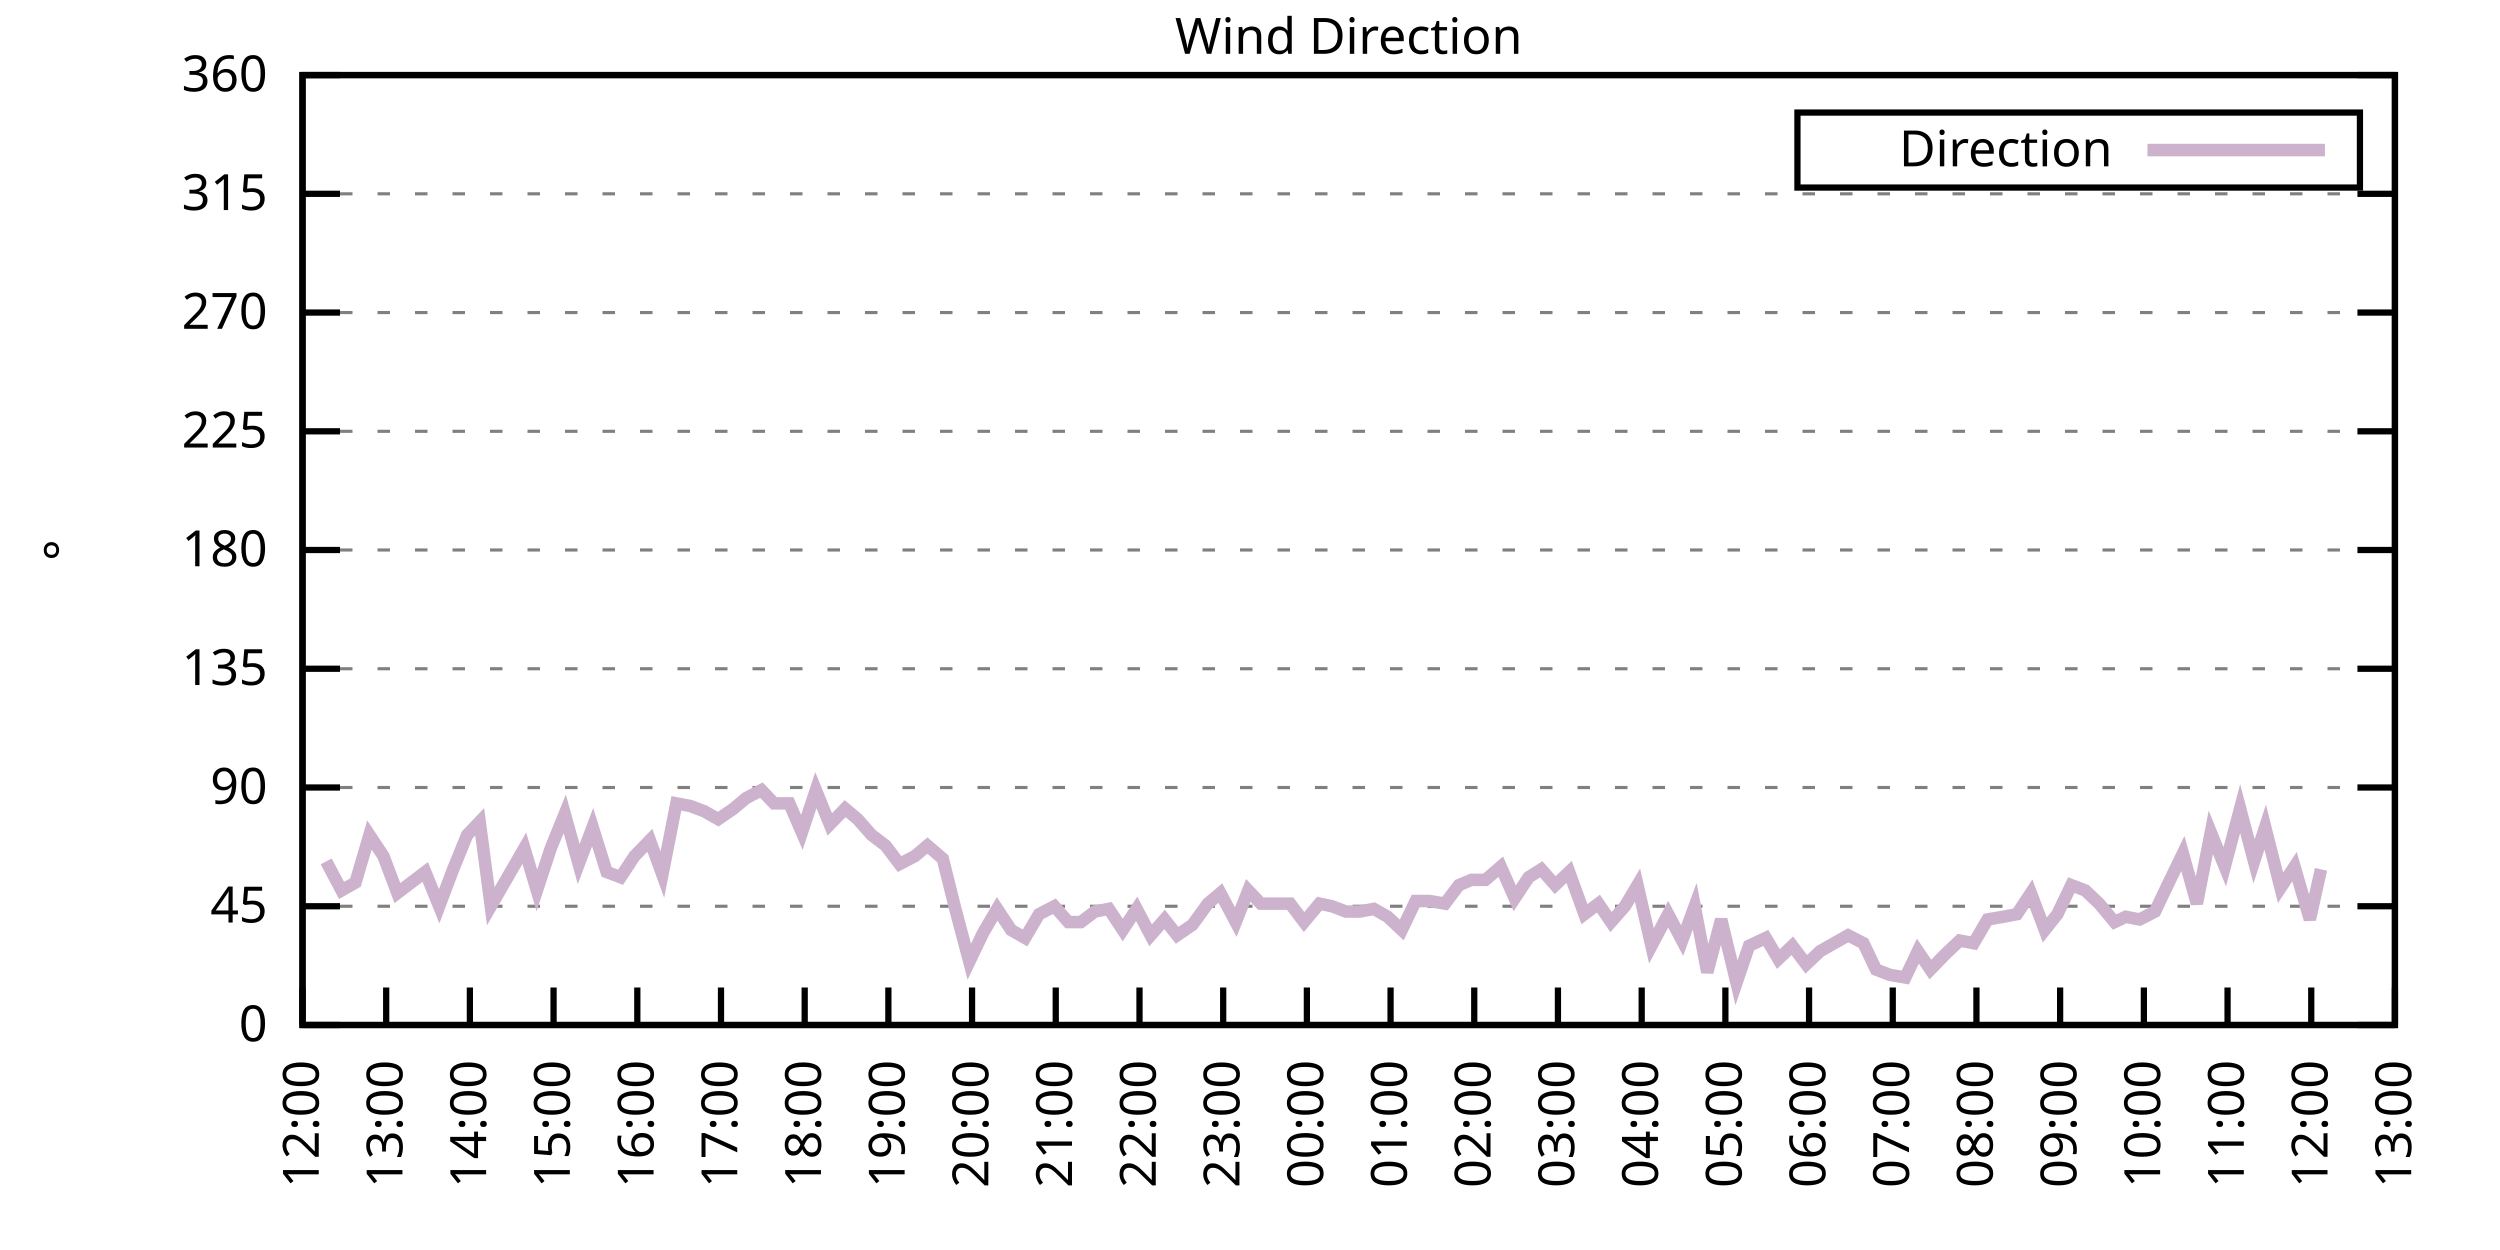
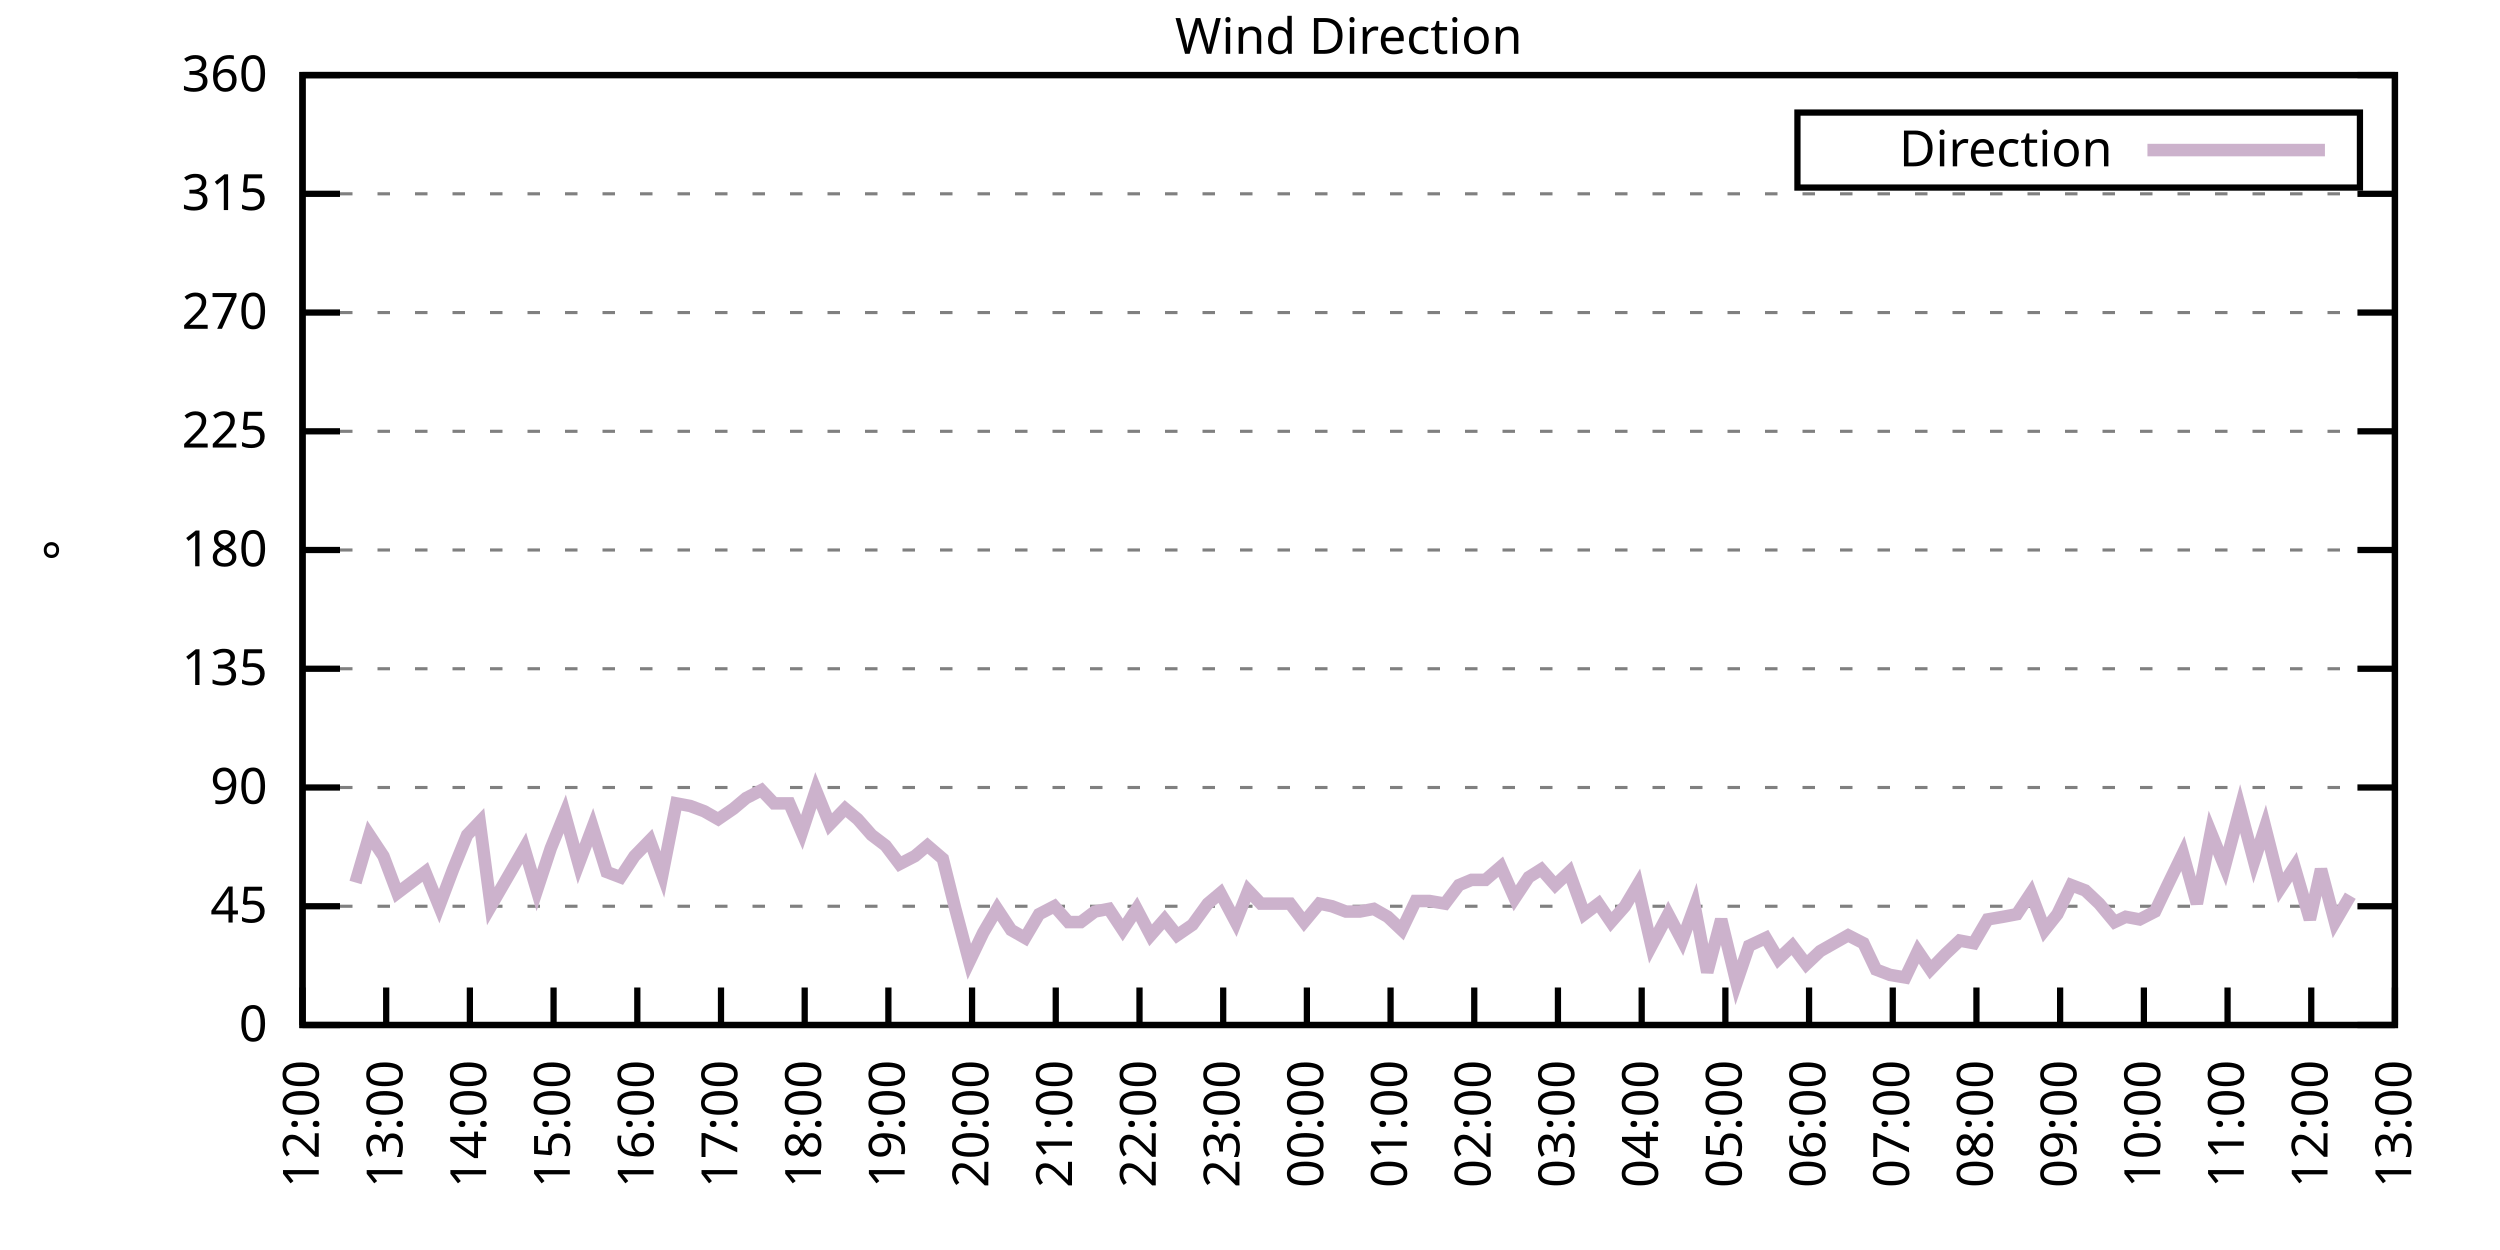
<svg xmlns="http://www.w3.org/2000/svg" xmlns:xlink="http://www.w3.org/1999/xlink" width="400" height="200" viewBox="0 0 400 200">
  <g id="gnuplot_canvas">
    <rect x="0" y="0" width="400" height="200" fill="none" />
    <defs>
      <circle id="gpDot" r="0.5" stroke-width="0.5" stroke="currentColor" />
      <path id="gpPt0" stroke-width="0.333" stroke="currentColor" d="M-1,0 h2 M0,-1 v2" />
      <path id="gpPt1" stroke-width="0.333" stroke="currentColor" d="M-1,-1 L1,1 M1,-1 L-1,1" />
      <path id="gpPt2" stroke-width="0.333" stroke="currentColor" d="M-1,0 L1,0 M0,-1 L0,1 M-1,-1 L1,1 M-1,1 L1,-1" />
      <rect id="gpPt3" stroke-width="0.333" stroke="currentColor" x="-1" y="-1" width="2" height="2" />
      <rect id="gpPt4" stroke-width="0.333" stroke="currentColor" fill="currentColor" x="-1" y="-1" width="2" height="2" />
      <circle id="gpPt5" stroke-width="0.333" stroke="currentColor" cx="0" cy="0" r="1" />
      <use xlink:href="#gpPt5" id="gpPt6" fill="currentColor" stroke="none" />
      <path id="gpPt7" stroke-width="0.333" stroke="currentColor" d="M0,-1.33 L-1.33,0.67 L1.33,0.67 z" />
      <use xlink:href="#gpPt7" id="gpPt8" fill="currentColor" stroke="none" />
      <use xlink:href="#gpPt7" id="gpPt9" stroke="currentColor" transform="rotate(180)" />
      <use xlink:href="#gpPt9" id="gpPt10" fill="currentColor" stroke="none" />
      <use xlink:href="#gpPt3" id="gpPt11" stroke="currentColor" transform="rotate(45)" />
      <use xlink:href="#gpPt11" id="gpPt12" fill="currentColor" stroke="none" />
      <path id="gpPt13" stroke-width="0.333" stroke="currentColor" d="M0,1.330 L1.265,0.411 L0.782,-1.067 L-0.782,-1.076 L-1.265,0.411 z" />
      <use xlink:href="#gpPt13" id="gpPt14" fill="currentColor" stroke="none" />
      <filter id="textbox" filterUnits="objectBoundingBox" x="0" y="0" height="1" width="1">
        <feFlood flood-color="white" flood-opacity="1" result="bgnd" />
        <feComposite in="SourceGraphic" in2="bgnd" operator="atop" />
      </filter>
      <filter id="greybox" filterUnits="objectBoundingBox" x="0" y="0" height="1" width="1">
        <feFlood flood-color="lightgrey" flood-opacity="1" result="grey" />
        <feComposite in="SourceGraphic" in2="grey" operator="atop" />
      </filter>
    </defs>
    <g fill="none" color="white" stroke="currentColor" stroke-width="1.00" stroke-linecap="butt" stroke-linejoin="miter">
</g>
    <g fill="none" color="black" stroke="currentColor" stroke-width="1.00" stroke-linecap="butt" stroke-linejoin="miter">
      <g stroke="none" shape-rendering="crispEdges">
        <polygon fill="rgb(255, 255, 255)" points="48.40,164.00 383.18,164.00 383.18,12.02 48.40,12.02 " />
      </g>
    </g>
    <g fill="none" color="black" stroke="currentColor" stroke-width="1.00" stroke-linecap="butt" stroke-linejoin="miter">
</g>
    <g fill="none" color="black" stroke="black" stroke-width="0.50" stroke-linecap="butt" stroke-linejoin="miter">
</g>
    <g fill="none" color="gray" stroke="currentColor" stroke-width="0.50" stroke-linecap="butt" stroke-linejoin="miter">
      <path stroke="gray" stroke-dasharray="2,4" class="gridline" d="M48.40,164.00 L383.19,164.00  " />
    </g>
    <g fill="none" color="gray" stroke="gray" stroke-width="1.00" stroke-linecap="butt" stroke-linejoin="miter">
</g>
    <g fill="none" color="black" stroke="currentColor" stroke-width="1.00" stroke-linecap="butt" stroke-linejoin="miter">
      <path stroke="black" d="M48.40,164.00 L54.40,164.00 M383.19,164.00 L377.19,164.00  " />
      <g transform="translate(42.80,166.60)" stroke="none" fill="black" font-family="Sans" font-size="8.00" text-anchor="end">
        <text>
          <tspan font-family="Sans"> 0</tspan>
        </text>
      </g>
    </g>
    <g fill="none" color="black" stroke="currentColor" stroke-width="1.00" stroke-linecap="butt" stroke-linejoin="miter">
</g>
    <g fill="none" color="black" stroke="black" stroke-width="0.50" stroke-linecap="butt" stroke-linejoin="miter">
</g>
    <g fill="none" color="gray" stroke="currentColor" stroke-width="0.50" stroke-linecap="butt" stroke-linejoin="miter">
      <path stroke="gray" stroke-dasharray="2,4" class="gridline" d="M48.40,145.00 L383.19,145.00  " />
    </g>
    <g fill="none" color="gray" stroke="gray" stroke-width="1.00" stroke-linecap="butt" stroke-linejoin="miter">
</g>
    <g fill="none" color="black" stroke="currentColor" stroke-width="1.00" stroke-linecap="butt" stroke-linejoin="miter">
      <path stroke="black" d="M48.40,145.00 L54.40,145.00 M383.19,145.00 L377.19,145.00  " />
      <g transform="translate(42.80,147.60)" stroke="none" fill="black" font-family="Sans" font-size="8.00" text-anchor="end">
        <text>
          <tspan font-family="Sans"> 45</tspan>
        </text>
      </g>
    </g>
    <g fill="none" color="black" stroke="currentColor" stroke-width="1.00" stroke-linecap="butt" stroke-linejoin="miter">
</g>
    <g fill="none" color="black" stroke="black" stroke-width="0.50" stroke-linecap="butt" stroke-linejoin="miter">
</g>
    <g fill="none" color="gray" stroke="currentColor" stroke-width="0.50" stroke-linecap="butt" stroke-linejoin="miter">
      <path stroke="gray" stroke-dasharray="2,4" class="gridline" d="M48.40,126.00 L383.19,126.00  " />
    </g>
    <g fill="none" color="gray" stroke="gray" stroke-width="1.00" stroke-linecap="butt" stroke-linejoin="miter">
</g>
    <g fill="none" color="black" stroke="currentColor" stroke-width="1.00" stroke-linecap="butt" stroke-linejoin="miter">
      <path stroke="black" d="M48.40,126.00 L54.40,126.00 M383.19,126.00 L377.19,126.00  " />
      <g transform="translate(42.80,128.60)" stroke="none" fill="black" font-family="Sans" font-size="8.00" text-anchor="end">
        <text>
          <tspan font-family="Sans"> 90</tspan>
        </text>
      </g>
    </g>
    <g fill="none" color="black" stroke="currentColor" stroke-width="1.00" stroke-linecap="butt" stroke-linejoin="miter">
</g>
    <g fill="none" color="black" stroke="black" stroke-width="0.50" stroke-linecap="butt" stroke-linejoin="miter">
</g>
    <g fill="none" color="gray" stroke="currentColor" stroke-width="0.50" stroke-linecap="butt" stroke-linejoin="miter">
      <path stroke="gray" stroke-dasharray="2,4" class="gridline" d="M48.40,107.00 L383.19,107.00  " />
    </g>
    <g fill="none" color="gray" stroke="gray" stroke-width="1.00" stroke-linecap="butt" stroke-linejoin="miter">
</g>
    <g fill="none" color="black" stroke="currentColor" stroke-width="1.00" stroke-linecap="butt" stroke-linejoin="miter">
      <path stroke="black" d="M48.40,107.00 L54.40,107.00 M383.19,107.00 L377.19,107.00  " />
      <g transform="translate(42.80,109.60)" stroke="none" fill="black" font-family="Sans" font-size="8.00" text-anchor="end">
        <text>
          <tspan font-family="Sans"> 135</tspan>
        </text>
      </g>
    </g>
    <g fill="none" color="black" stroke="currentColor" stroke-width="1.00" stroke-linecap="butt" stroke-linejoin="miter">
</g>
    <g fill="none" color="black" stroke="black" stroke-width="0.50" stroke-linecap="butt" stroke-linejoin="miter">
</g>
    <g fill="none" color="gray" stroke="currentColor" stroke-width="0.50" stroke-linecap="butt" stroke-linejoin="miter">
      <path stroke="gray" stroke-dasharray="2,4" class="gridline" d="M48.40,88.00 L383.19,88.00  " />
    </g>
    <g fill="none" color="gray" stroke="gray" stroke-width="1.00" stroke-linecap="butt" stroke-linejoin="miter">
</g>
    <g fill="none" color="black" stroke="currentColor" stroke-width="1.00" stroke-linecap="butt" stroke-linejoin="miter">
      <path stroke="black" d="M48.40,88.00 L54.40,88.00 M383.19,88.00 L377.19,88.00  " />
      <g transform="translate(42.80,90.60)" stroke="none" fill="black" font-family="Sans" font-size="8.00" text-anchor="end">
        <text>
          <tspan font-family="Sans"> 180</tspan>
        </text>
      </g>
    </g>
    <g fill="none" color="black" stroke="currentColor" stroke-width="1.00" stroke-linecap="butt" stroke-linejoin="miter">
</g>
    <g fill="none" color="black" stroke="black" stroke-width="0.50" stroke-linecap="butt" stroke-linejoin="miter">
</g>
    <g fill="none" color="gray" stroke="currentColor" stroke-width="0.50" stroke-linecap="butt" stroke-linejoin="miter">
      <path stroke="gray" stroke-dasharray="2,4" class="gridline" d="M48.40,69.01 L383.19,69.01  " />
    </g>
    <g fill="none" color="gray" stroke="gray" stroke-width="1.00" stroke-linecap="butt" stroke-linejoin="miter">
</g>
    <g fill="none" color="black" stroke="currentColor" stroke-width="1.00" stroke-linecap="butt" stroke-linejoin="miter">
      <path stroke="black" d="M48.40,69.01 L54.40,69.01 M383.19,69.01 L377.19,69.01  " />
      <g transform="translate(42.80,71.61)" stroke="none" fill="black" font-family="Sans" font-size="8.00" text-anchor="end">
        <text>
          <tspan font-family="Sans"> 225</tspan>
        </text>
      </g>
    </g>
    <g fill="none" color="black" stroke="currentColor" stroke-width="1.00" stroke-linecap="butt" stroke-linejoin="miter">
</g>
    <g fill="none" color="black" stroke="black" stroke-width="0.50" stroke-linecap="butt" stroke-linejoin="miter">
</g>
    <g fill="none" color="gray" stroke="currentColor" stroke-width="0.50" stroke-linecap="butt" stroke-linejoin="miter">
      <path stroke="gray" stroke-dasharray="2,4" class="gridline" d="M48.40,50.01 L383.19,50.01  " />
    </g>
    <g fill="none" color="gray" stroke="gray" stroke-width="1.00" stroke-linecap="butt" stroke-linejoin="miter">
</g>
    <g fill="none" color="black" stroke="currentColor" stroke-width="1.00" stroke-linecap="butt" stroke-linejoin="miter">
      <path stroke="black" d="M48.40,50.01 L54.40,50.01 M383.19,50.01 L377.19,50.01  " />
      <g transform="translate(42.80,52.61)" stroke="none" fill="black" font-family="Sans" font-size="8.00" text-anchor="end">
        <text>
          <tspan font-family="Sans"> 270</tspan>
        </text>
      </g>
    </g>
    <g fill="none" color="black" stroke="currentColor" stroke-width="1.00" stroke-linecap="butt" stroke-linejoin="miter">
</g>
    <g fill="none" color="black" stroke="black" stroke-width="0.50" stroke-linecap="butt" stroke-linejoin="miter">
</g>
    <g fill="none" color="gray" stroke="currentColor" stroke-width="0.50" stroke-linecap="butt" stroke-linejoin="miter">
      <path stroke="gray" stroke-dasharray="2,4" class="gridline" d="M48.40,31.01 L383.19,31.01  " />
    </g>
    <g fill="none" color="gray" stroke="gray" stroke-width="1.00" stroke-linecap="butt" stroke-linejoin="miter">
</g>
    <g fill="none" color="black" stroke="currentColor" stroke-width="1.00" stroke-linecap="butt" stroke-linejoin="miter">
      <path stroke="black" d="M48.40,31.01 L54.40,31.01 M383.19,31.01 L377.19,31.01  " />
      <g transform="translate(42.80,33.61)" stroke="none" fill="black" font-family="Sans" font-size="8.00" text-anchor="end">
        <text>
          <tspan font-family="Sans"> 315</tspan>
        </text>
      </g>
    </g>
    <g fill="none" color="black" stroke="currentColor" stroke-width="1.00" stroke-linecap="butt" stroke-linejoin="miter">
</g>
    <g fill="none" color="black" stroke="black" stroke-width="0.50" stroke-linecap="butt" stroke-linejoin="miter">
</g>
    <g fill="none" color="gray" stroke="currentColor" stroke-width="0.50" stroke-linecap="butt" stroke-linejoin="miter">
      <path stroke="gray" stroke-dasharray="2,4" class="gridline" d="M48.40,12.01 L383.19,12.01  " />
    </g>
    <g fill="none" color="gray" stroke="gray" stroke-width="1.00" stroke-linecap="butt" stroke-linejoin="miter">
</g>
    <g fill="none" color="black" stroke="currentColor" stroke-width="1.00" stroke-linecap="butt" stroke-linejoin="miter">
      <path stroke="black" d="M48.40,12.01 L54.40,12.01 M383.19,12.01 L377.19,12.01  " />
      <g transform="translate(42.80,14.61)" stroke="none" fill="black" font-family="Sans" font-size="8.00" text-anchor="end">
        <text>
          <tspan font-family="Sans"> 360</tspan>
        </text>
      </g>
    </g>
    <g fill="none" color="black" stroke="currentColor" stroke-width="1.00" stroke-linecap="butt" stroke-linejoin="miter">
      <path stroke="black" d="M48.40,164.00 L48.40,158.00  " />
      <g transform="translate(51.00,169.60) rotate(270.00)" stroke="none" fill="black" font-family="Sans" font-size="8.00" text-anchor="end">
        <text>
          <tspan font-family="Sans">12:00</tspan>
        </text>
      </g>
    </g>
    <g fill="none" color="black" stroke="currentColor" stroke-width="1.00" stroke-linecap="butt" stroke-linejoin="miter">
      <path stroke="black" d="M61.79,164.00 L61.79,158.00  " />
      <g transform="translate(64.39,169.60) rotate(270.00)" stroke="none" fill="black" font-family="Sans" font-size="8.00" text-anchor="end">
        <text>
          <tspan font-family="Sans">13:00</tspan>
        </text>
      </g>
    </g>
    <g fill="none" color="black" stroke="currentColor" stroke-width="1.00" stroke-linecap="butt" stroke-linejoin="miter">
      <path stroke="black" d="M75.18,164.00 L75.18,158.00  " />
      <g transform="translate(77.78,169.60) rotate(270.00)" stroke="none" fill="black" font-family="Sans" font-size="8.00" text-anchor="end">
        <text>
          <tspan font-family="Sans">14:00</tspan>
        </text>
      </g>
    </g>
    <g fill="none" color="black" stroke="currentColor" stroke-width="1.00" stroke-linecap="butt" stroke-linejoin="miter">
      <path stroke="black" d="M88.57,164.00 L88.57,158.00  " />
      <g transform="translate(91.17,169.60) rotate(270.00)" stroke="none" fill="black" font-family="Sans" font-size="8.00" text-anchor="end">
        <text>
          <tspan font-family="Sans">15:00</tspan>
        </text>
      </g>
    </g>
    <g fill="none" color="black" stroke="currentColor" stroke-width="1.00" stroke-linecap="butt" stroke-linejoin="miter">
      <path stroke="black" d="M101.97,164.00 L101.97,158.00  " />
      <g transform="translate(104.57,169.60) rotate(270.00)" stroke="none" fill="black" font-family="Sans" font-size="8.00" text-anchor="end">
        <text>
          <tspan font-family="Sans">16:00</tspan>
        </text>
      </g>
    </g>
    <g fill="none" color="black" stroke="currentColor" stroke-width="1.00" stroke-linecap="butt" stroke-linejoin="miter">
      <path stroke="black" d="M115.36,164.00 L115.36,158.00  " />
      <g transform="translate(117.96,169.60) rotate(270.00)" stroke="none" fill="black" font-family="Sans" font-size="8.00" text-anchor="end">
        <text>
          <tspan font-family="Sans">17:00</tspan>
        </text>
      </g>
    </g>
    <g fill="none" color="black" stroke="currentColor" stroke-width="1.00" stroke-linecap="butt" stroke-linejoin="miter">
      <path stroke="black" d="M128.75,164.00 L128.75,158.00  " />
      <g transform="translate(131.35,169.60) rotate(270.00)" stroke="none" fill="black" font-family="Sans" font-size="8.00" text-anchor="end">
        <text>
          <tspan font-family="Sans">18:00</tspan>
        </text>
      </g>
    </g>
    <g fill="none" color="black" stroke="currentColor" stroke-width="1.00" stroke-linecap="butt" stroke-linejoin="miter">
      <path stroke="black" d="M142.14,164.00 L142.14,158.00  " />
      <g transform="translate(144.74,169.60) rotate(270.00)" stroke="none" fill="black" font-family="Sans" font-size="8.00" text-anchor="end">
        <text>
          <tspan font-family="Sans">19:00</tspan>
        </text>
      </g>
    </g>
    <g fill="none" color="black" stroke="currentColor" stroke-width="1.00" stroke-linecap="butt" stroke-linejoin="miter">
      <path stroke="black" d="M155.53,164.00 L155.53,158.00  " />
      <g transform="translate(158.13,169.60) rotate(270.00)" stroke="none" fill="black" font-family="Sans" font-size="8.00" text-anchor="end">
        <text>
          <tspan font-family="Sans">20:00</tspan>
        </text>
      </g>
    </g>
    <g fill="none" color="black" stroke="currentColor" stroke-width="1.00" stroke-linecap="butt" stroke-linejoin="miter">
      <path stroke="black" d="M168.92,164.00 L168.92,158.00  " />
      <g transform="translate(171.52,169.60) rotate(270.00)" stroke="none" fill="black" font-family="Sans" font-size="8.00" text-anchor="end">
        <text>
          <tspan font-family="Sans">21:00</tspan>
        </text>
      </g>
    </g>
    <g fill="none" color="black" stroke="currentColor" stroke-width="1.00" stroke-linecap="butt" stroke-linejoin="miter">
      <path stroke="black" d="M182.32,164.00 L182.32,158.00  " />
      <g transform="translate(184.92,169.60) rotate(270.00)" stroke="none" fill="black" font-family="Sans" font-size="8.00" text-anchor="end">
        <text>
          <tspan font-family="Sans">22:00</tspan>
        </text>
      </g>
    </g>
    <g fill="none" color="black" stroke="currentColor" stroke-width="1.00" stroke-linecap="butt" stroke-linejoin="miter">
      <path stroke="black" d="M195.71,164.00 L195.71,158.00  " />
      <g transform="translate(198.31,169.60) rotate(270.00)" stroke="none" fill="black" font-family="Sans" font-size="8.00" text-anchor="end">
        <text>
          <tspan font-family="Sans">23:00</tspan>
        </text>
      </g>
    </g>
    <g fill="none" color="black" stroke="currentColor" stroke-width="1.00" stroke-linecap="butt" stroke-linejoin="miter">
      <path stroke="black" d="M209.10,164.00 L209.10,158.00  " />
      <g transform="translate(211.70,169.60) rotate(270.00)" stroke="none" fill="black" font-family="Sans" font-size="8.00" text-anchor="end">
        <text>
          <tspan font-family="Sans">00:00</tspan>
        </text>
      </g>
    </g>
    <g fill="none" color="black" stroke="currentColor" stroke-width="1.00" stroke-linecap="butt" stroke-linejoin="miter">
      <path stroke="black" d="M222.49,164.00 L222.49,158.00  " />
      <g transform="translate(225.09,169.60) rotate(270.00)" stroke="none" fill="black" font-family="Sans" font-size="8.00" text-anchor="end">
        <text>
          <tspan font-family="Sans">01:00</tspan>
        </text>
      </g>
    </g>
    <g fill="none" color="black" stroke="currentColor" stroke-width="1.00" stroke-linecap="butt" stroke-linejoin="miter">
      <path stroke="black" d="M235.88,164.00 L235.88,158.00  " />
      <g transform="translate(238.48,169.60) rotate(270.00)" stroke="none" fill="black" font-family="Sans" font-size="8.00" text-anchor="end">
        <text>
          <tspan font-family="Sans">02:00</tspan>
        </text>
      </g>
    </g>
    <g fill="none" color="black" stroke="currentColor" stroke-width="1.00" stroke-linecap="butt" stroke-linejoin="miter">
      <path stroke="black" d="M249.27,164.00 L249.27,158.00  " />
      <g transform="translate(251.87,169.60) rotate(270.00)" stroke="none" fill="black" font-family="Sans" font-size="8.00" text-anchor="end">
        <text>
          <tspan font-family="Sans">03:00</tspan>
        </text>
      </g>
    </g>
    <g fill="none" color="black" stroke="currentColor" stroke-width="1.00" stroke-linecap="butt" stroke-linejoin="miter">
      <path stroke="black" d="M262.67,164.00 L262.67,158.00  " />
      <g transform="translate(265.27,169.60) rotate(270.00)" stroke="none" fill="black" font-family="Sans" font-size="8.00" text-anchor="end">
        <text>
          <tspan font-family="Sans">04:00</tspan>
        </text>
      </g>
    </g>
    <g fill="none" color="black" stroke="currentColor" stroke-width="1.00" stroke-linecap="butt" stroke-linejoin="miter">
      <path stroke="black" d="M276.06,164.00 L276.06,158.00  " />
      <g transform="translate(278.66,169.60) rotate(270.00)" stroke="none" fill="black" font-family="Sans" font-size="8.00" text-anchor="end">
        <text>
          <tspan font-family="Sans">05:00</tspan>
        </text>
      </g>
    </g>
    <g fill="none" color="black" stroke="currentColor" stroke-width="1.00" stroke-linecap="butt" stroke-linejoin="miter">
      <path stroke="black" d="M289.45,164.00 L289.45,158.00  " />
      <g transform="translate(292.05,169.60) rotate(270.00)" stroke="none" fill="black" font-family="Sans" font-size="8.00" text-anchor="end">
        <text>
          <tspan font-family="Sans">06:00</tspan>
        </text>
      </g>
    </g>
    <g fill="none" color="black" stroke="currentColor" stroke-width="1.00" stroke-linecap="butt" stroke-linejoin="miter">
      <path stroke="black" d="M302.84,164.00 L302.84,158.00  " />
      <g transform="translate(305.44,169.60) rotate(270.00)" stroke="none" fill="black" font-family="Sans" font-size="8.00" text-anchor="end">
        <text>
          <tspan font-family="Sans">07:00</tspan>
        </text>
      </g>
    </g>
    <g fill="none" color="black" stroke="currentColor" stroke-width="1.00" stroke-linecap="butt" stroke-linejoin="miter">
      <path stroke="black" d="M316.23,164.00 L316.23,158.00  " />
      <g transform="translate(318.83,169.60) rotate(270.00)" stroke="none" fill="black" font-family="Sans" font-size="8.00" text-anchor="end">
        <text>
          <tspan font-family="Sans">08:00</tspan>
        </text>
      </g>
    </g>
    <g fill="none" color="black" stroke="currentColor" stroke-width="1.00" stroke-linecap="butt" stroke-linejoin="miter">
      <path stroke="black" d="M329.62,164.00 L329.62,158.00  " />
      <g transform="translate(332.22,169.60) rotate(270.00)" stroke="none" fill="black" font-family="Sans" font-size="8.00" text-anchor="end">
        <text>
          <tspan font-family="Sans">09:00</tspan>
        </text>
      </g>
    </g>
    <g fill="none" color="black" stroke="currentColor" stroke-width="1.00" stroke-linecap="butt" stroke-linejoin="miter">
      <path stroke="black" d="M343.02,164.00 L343.02,158.00  " />
      <g transform="translate(345.62,169.60) rotate(270.00)" stroke="none" fill="black" font-family="Sans" font-size="8.00" text-anchor="end">
        <text>
          <tspan font-family="Sans">10:00</tspan>
        </text>
      </g>
    </g>
    <g fill="none" color="black" stroke="currentColor" stroke-width="1.00" stroke-linecap="butt" stroke-linejoin="miter">
      <path stroke="black" d="M356.41,164.00 L356.41,158.00  " />
      <g transform="translate(359.01,169.60) rotate(270.00)" stroke="none" fill="black" font-family="Sans" font-size="8.00" text-anchor="end">
        <text>
          <tspan font-family="Sans">11:00</tspan>
        </text>
      </g>
    </g>
    <g fill="none" color="black" stroke="currentColor" stroke-width="1.00" stroke-linecap="butt" stroke-linejoin="miter">
      <path stroke="black" d="M369.80,164.00 L369.80,158.00  " />
      <g transform="translate(372.40,169.60) rotate(270.00)" stroke="none" fill="black" font-family="Sans" font-size="8.00" text-anchor="end">
        <text>
          <tspan font-family="Sans">12:00</tspan>
        </text>
      </g>
    </g>
    <g fill="none" color="black" stroke="currentColor" stroke-width="1.00" stroke-linecap="butt" stroke-linejoin="miter">
      <path stroke="black" d="M383.19,164.00 L383.19,158.00  " />
      <g transform="translate(385.79,169.60) rotate(270.00)" stroke="none" fill="black" font-family="Sans" font-size="8.00" text-anchor="end">
        <text>
          <tspan font-family="Sans">13:00</tspan>
        </text>
      </g>
    </g>
    <g fill="none" color="black" stroke="currentColor" stroke-width="1.00" stroke-linecap="butt" stroke-linejoin="miter">
</g>
    <g fill="none" color="black" stroke="currentColor" stroke-width="1.00" stroke-linecap="butt" stroke-linejoin="miter">
      <path stroke="black" d="M48.40,12.01 L48.40,164.00 L383.19,164.00 L383.19,12.01 L48.40,12.01 Z  " />
    </g>
    <g fill="none" color="black" stroke="currentColor" stroke-width="1.00" stroke-linecap="butt" stroke-linejoin="miter">
</g>
    <g fill="none" color="black" stroke="currentColor" stroke-width="1.00" stroke-linecap="butt" stroke-linejoin="miter">
      <path stroke="black" d="M287.59,30.01 L287.59,18.01 L377.59,18.01 L377.59,30.01 L287.59,30.01 Z  " />
    </g>
    <g id="Wind_direction_plot_1">
      <g fill="none" color="white" stroke="black" stroke-width="2.00" stroke-linecap="butt" stroke-linejoin="miter">
</g>
      <g fill="none" color="black" stroke="currentColor" stroke-width="2.00" stroke-linecap="butt" stroke-linejoin="miter">
        <g transform="translate(337.99,26.61)" stroke="none" fill="black" font-family="Sans" font-size="8.00" text-anchor="end">
          <text>
            <tspan font-family="Sans">Direction</tspan>
          </text>
        </g>
      </g>
      <g fill="none" color="black" stroke="currentColor" stroke-width="2.00" stroke-linecap="butt" stroke-linejoin="miter">
-         <path stroke="rgb(204, 178, 204)" d="M343.59,24.01 L371.99,24.01 M52.19,137.82 L54.65,142.47 L56.88,141.20 L59.11,133.60 L61.35,136.98 L63.58,142.89   L65.81,141.20 L68.04,139.51 L70.27,145.00 L72.50,139.09 L74.74,133.60 L76.75,131.49 L78.53,145.00 L81.21,140.36   L83.89,135.71 L85.90,142.47 L88.13,135.71 L90.36,130.22 L92.59,138.25 L94.82,132.34 L97.06,139.51 L99.29,140.36   L101.52,136.98 L103.98,134.45 L105.98,139.93 L108.22,128.54 L110.45,128.96 L112.68,129.80 L114.91,131.07 L117.37,129.38   L119.38,127.69 L121.83,126.42 L123.84,128.54 L126.29,128.54 L128.30,133.18 L130.54,126.42 L132.77,131.91 L135.22,129.38   L137.23,131.07 L139.46,133.60 L141.69,135.29 L143.93,138.25 L146.38,136.98 L148.39,135.29 L150.85,137.40 L152.85,145.42   L155.09,153.87 L157.32,149.22 L159.55,145.42 L161.78,148.80 L164.01,150.07 L166.25,146.27 L168.70,145.00 L170.93,147.53   L172.94,147.53 L175.17,145.85 L177.41,145.42 L179.64,148.80 L181.87,145.42 L184.10,149.65 L186.33,147.11 L188.34,149.65   L190.80,147.96 L193.25,144.58 L195.26,142.89 L197.72,147.53 L199.73,142.47 L201.73,144.58 L204.19,144.58 L206.42,144.58   L208.65,147.53 L211.11,144.58 L213.12,145.00 L215.35,145.85 L217.58,145.85 L219.81,145.42 L222.04,146.69 L224.28,148.80   L226.51,144.16 L228.74,144.16 L231.20,144.58 L233.43,141.62 L235.44,140.78 L237.67,140.78 L240.12,138.67 L242.36,143.73   L244.59,140.36 L246.60,139.09 L248.83,141.62 L251.06,139.51 L253.51,146.27 L255.75,144.58 L257.76,147.53 L259.99,145.00   L262.00,141.62 L264.23,151.33 L266.91,146.27 L269.14,150.49 L271.15,145.00 L273.16,155.56 L275.39,147.11 L277.84,157.24   L279.85,151.33 L282.53,150.07 L284.54,153.45 L286.77,151.33 L289.00,154.29 L291.23,152.18 L293.47,150.91 L295.70,149.65   L298.15,150.91 L300.16,155.13 L302.39,155.98 L304.85,156.40 L306.86,152.18 L308.87,155.13 L311.32,152.60 L313.55,150.49   L315.79,150.91 L318.02,147.11 L320.47,146.69 L322.70,146.27 L324.94,142.89 L327.17,148.80 L329.18,146.27 L331.41,141.62   L333.64,142.47 L335.87,144.58 L338.33,147.53 L340.11,146.69 L342.35,147.11 L344.80,145.85 L346.81,141.62 L349.26,136.56   L351.50,144.58 L353.73,133.18 L355.96,138.67 L358.42,129.38 L360.65,137.82 L362.43,132.34 L364.89,142.05 L367.12,138.67   L369.58,147.11 L371.36,139.09  " />
+         <path stroke="rgb(204, 178, 204)" d="M343.59,24.01 L371.99,24.01 M56.88,141.20 L59.11,133.60 L61.35,136.98 L63.58,142.89 L65.81,141.20 L68.04,139.51   L70.27,145.00 L72.50,139.09 L74.74,133.60 L76.75,131.49 L78.53,145.00 L81.21,140.36 L83.89,135.71 L85.90,142.47   L88.13,135.71 L90.36,130.22 L92.59,138.25 L94.82,132.34 L97.06,139.51 L99.29,140.36 L101.52,136.98 L103.98,134.45   L105.98,139.93 L108.22,128.54 L110.45,128.96 L112.68,129.80 L114.91,131.07 L117.37,129.38 L119.38,127.69 L121.83,126.42   L123.84,128.54 L126.29,128.54 L128.30,133.18 L130.54,126.42 L132.77,131.91 L135.22,129.38 L137.23,131.07 L139.46,133.60   L141.69,135.29 L143.93,138.25 L146.38,136.98 L148.39,135.29 L150.85,137.40 L152.85,145.42 L155.09,153.87 L157.32,149.22   L159.55,145.42 L161.78,148.80 L164.01,150.07 L166.25,146.27 L168.70,145.00 L170.93,147.53 L172.94,147.53 L175.17,145.85   L177.41,145.42 L179.64,148.80 L181.87,145.42 L184.10,149.65 L186.33,147.11 L188.34,149.65 L190.80,147.96 L193.25,144.58   L195.26,142.89 L197.72,147.53 L199.73,142.47 L201.73,144.58 L204.19,144.58 L206.42,144.58 L208.65,147.53 L211.11,144.58   L213.12,145.00 L215.35,145.85 L217.58,145.85 L219.81,145.42 L222.04,146.69 L224.28,148.80 L226.51,144.16 L228.74,144.16   L231.20,144.58 L233.43,141.62 L235.44,140.78 L237.67,140.78 L240.12,138.67 L242.36,143.73 L244.59,140.36 L246.60,139.09   L248.83,141.62 L251.06,139.51 L253.51,146.27 L255.75,144.58 L257.76,147.53 L259.99,145.00 L262.00,141.62 L264.23,151.33   L266.91,146.27 L269.14,150.49 L271.15,145.00 L273.16,155.56 L275.39,147.11 L277.84,157.24 L279.85,151.33 L282.53,150.07   L284.54,153.45 L286.77,151.33 L289.00,154.29 L291.23,152.18 L293.47,150.91 L295.70,149.65 L298.15,150.91 L300.16,155.13   L302.39,155.98 L304.85,156.40 L306.86,152.18 L308.87,155.13 L311.32,152.60 L313.55,150.49 L315.79,150.91 L318.02,147.11   L320.47,146.69 L322.70,146.27 L324.94,142.89 L327.17,148.80 L329.18,146.27 L331.41,141.62 L333.64,142.47 L335.87,144.58   L338.33,147.53 L340.11,146.69 L342.35,147.11 L344.80,145.85 L346.81,141.62 L349.26,136.56 L351.50,144.58 L353.73,133.18   L355.96,138.67 L358.42,129.38 L360.65,137.82 L362.43,132.34 L364.89,142.05 L367.12,138.67 L369.58,147.11 L371.36,139.09   L373.59,147.53 L376.05,143.31  " />
      </g>
    </g>
    <g fill="none" color="black" stroke="currentColor" stroke-width="2.00" stroke-linecap="butt" stroke-linejoin="miter">
</g>
    <g fill="none" color="black" stroke="black" stroke-width="1.00" stroke-linecap="butt" stroke-linejoin="miter">
</g>
    <g fill="none" color="black" stroke="currentColor" stroke-width="1.00" stroke-linecap="butt" stroke-linejoin="miter">
      <path stroke="black" d="M48.40,12.01 L48.40,164.00 L383.19,164.00 L383.19,12.01 L48.40,12.01 Z  " />
      <g transform="translate(12.80,88.01) rotate(270.00)" stroke="none" fill="black" font-family="Sans" font-size="8.00" text-anchor="middle">
        <text>
          <tspan font-family="Sans">°</tspan>
        </text>
      </g>
    </g>
    <g fill="none" color="black" stroke="currentColor" stroke-width="1.00" stroke-linecap="butt" stroke-linejoin="miter">
</g>
    <g fill="none" color="black" stroke="currentColor" stroke-width="1.00" stroke-linecap="butt" stroke-linejoin="miter">
      <g transform="translate(215.79,8.61)" stroke="none" fill="black" font-family="Sans" font-size="8.00" text-anchor="middle">
        <text>
          <tspan font-family="Sans">Wind Direction</tspan>
        </text>
      </g>
    </g>
    <g fill="none" color="black" stroke="currentColor" stroke-width="1.00" stroke-linecap="butt" stroke-linejoin="miter">
</g>
  </g>
</svg>
